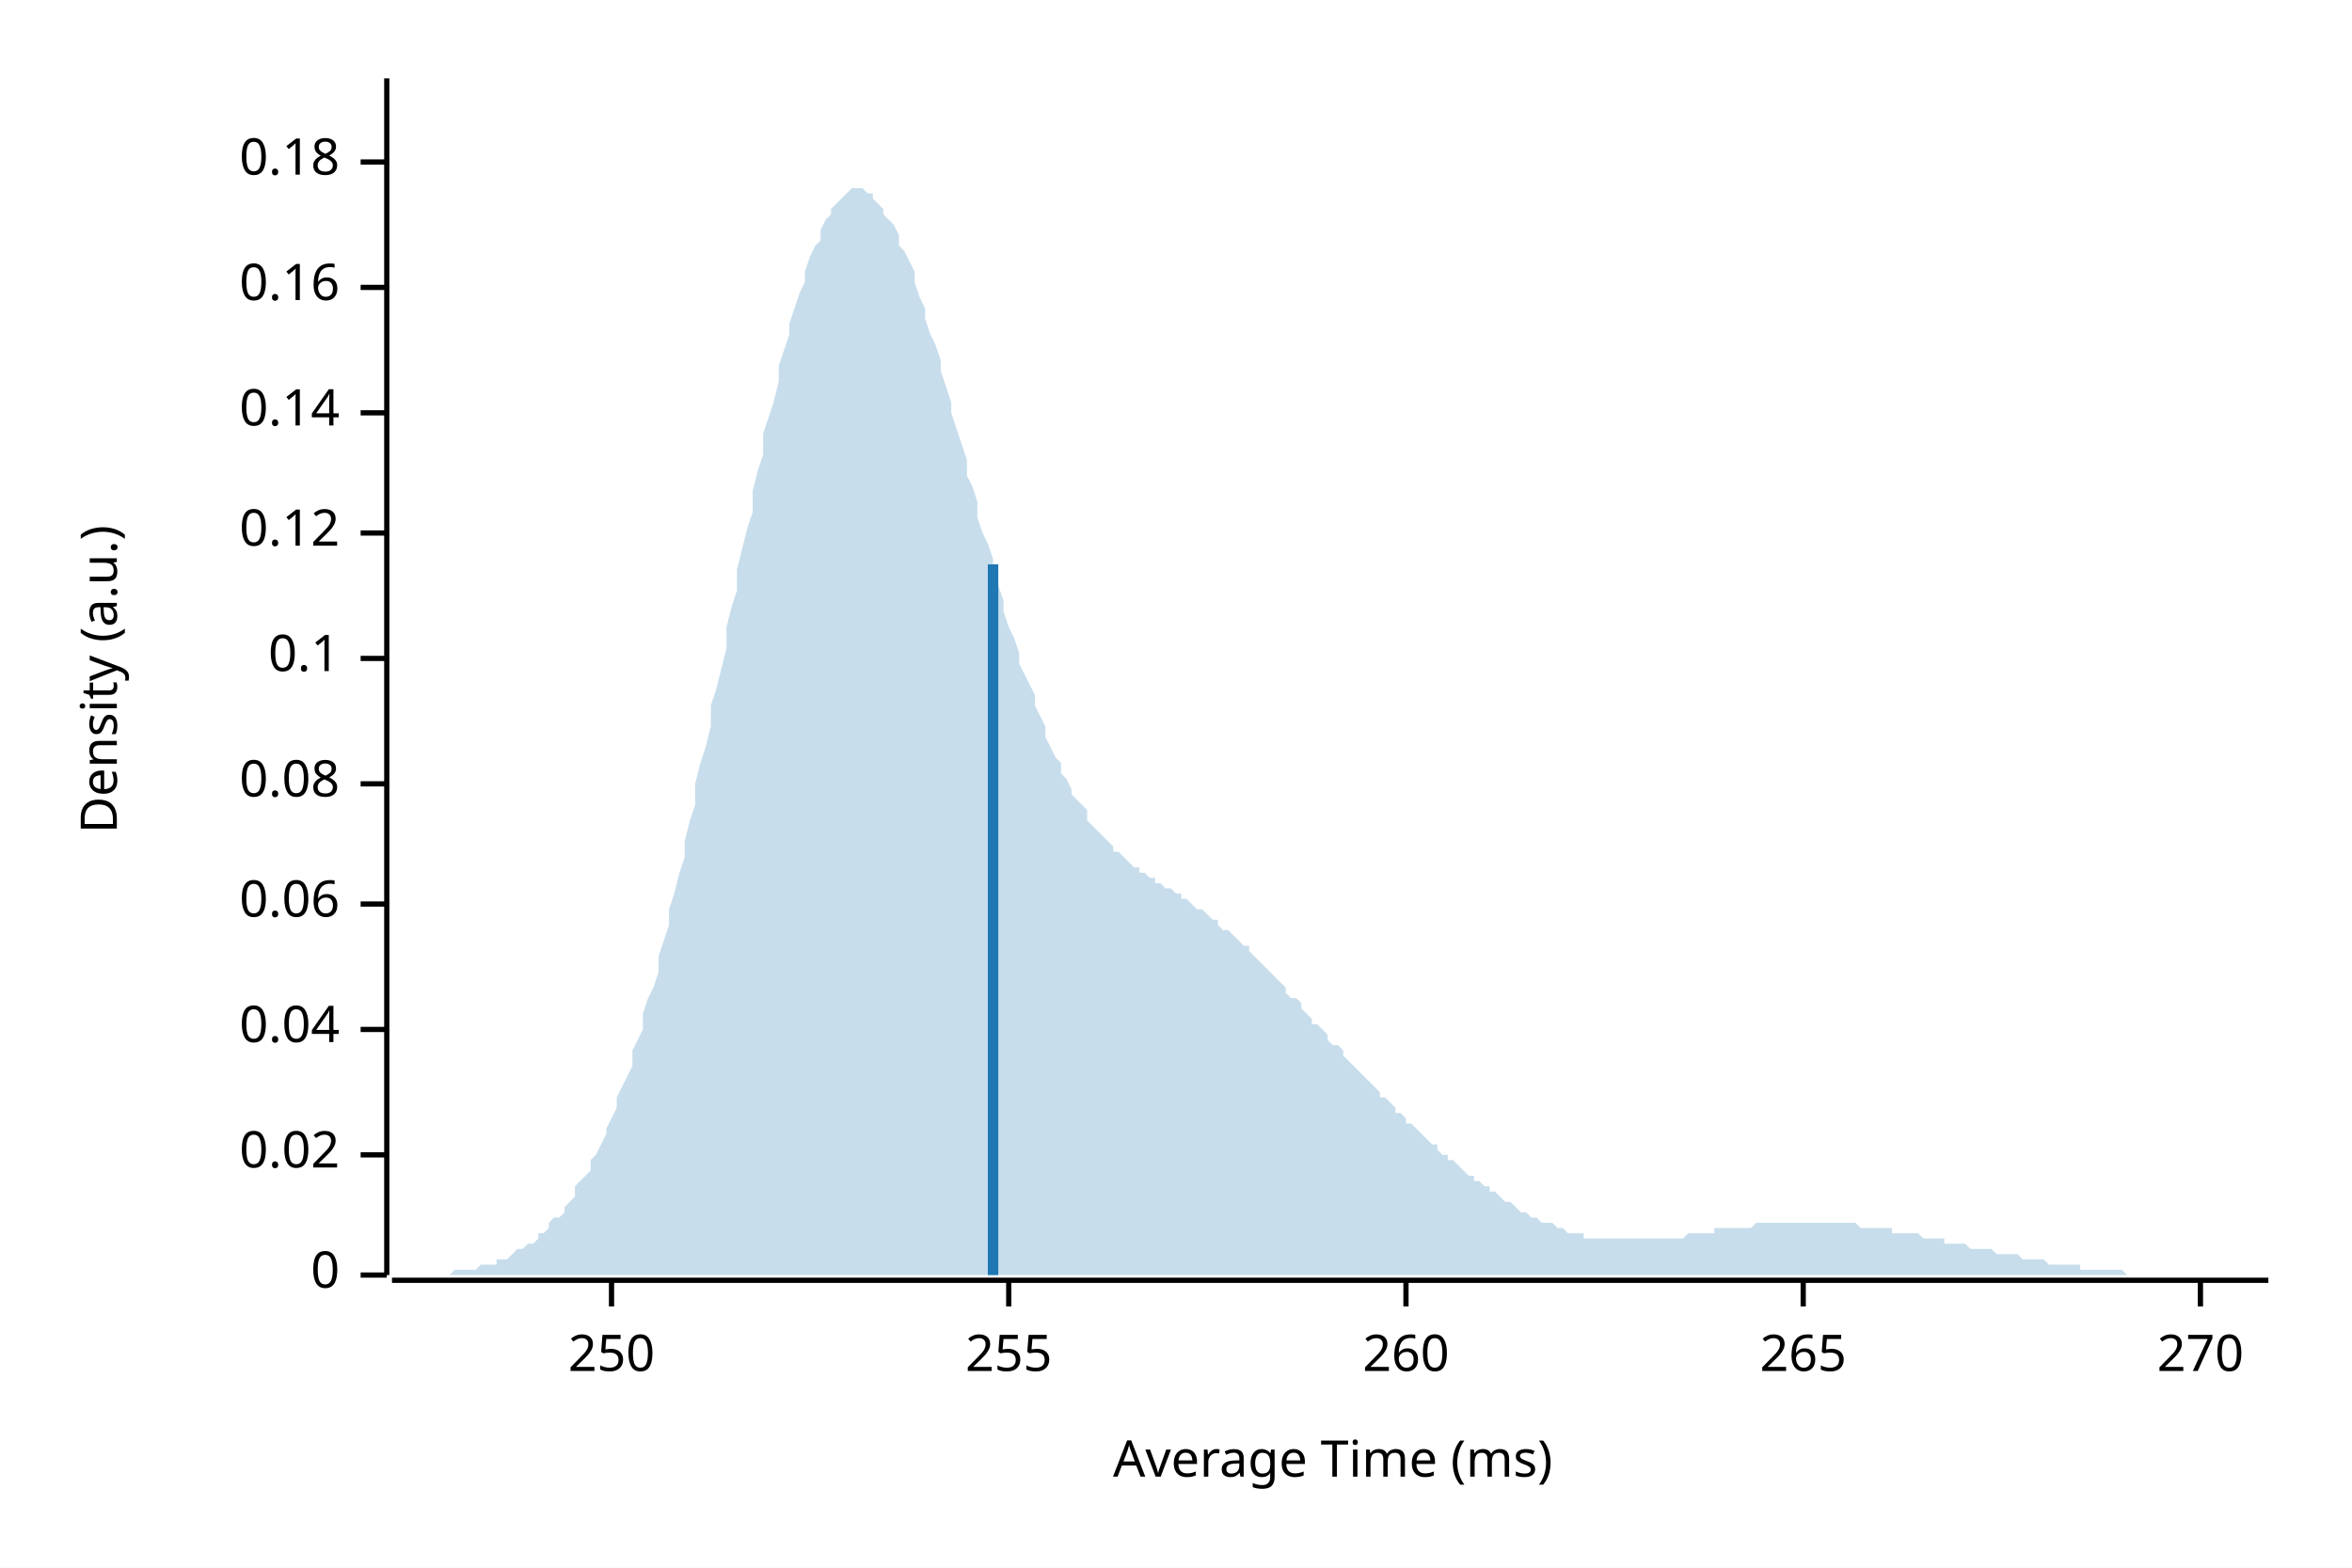
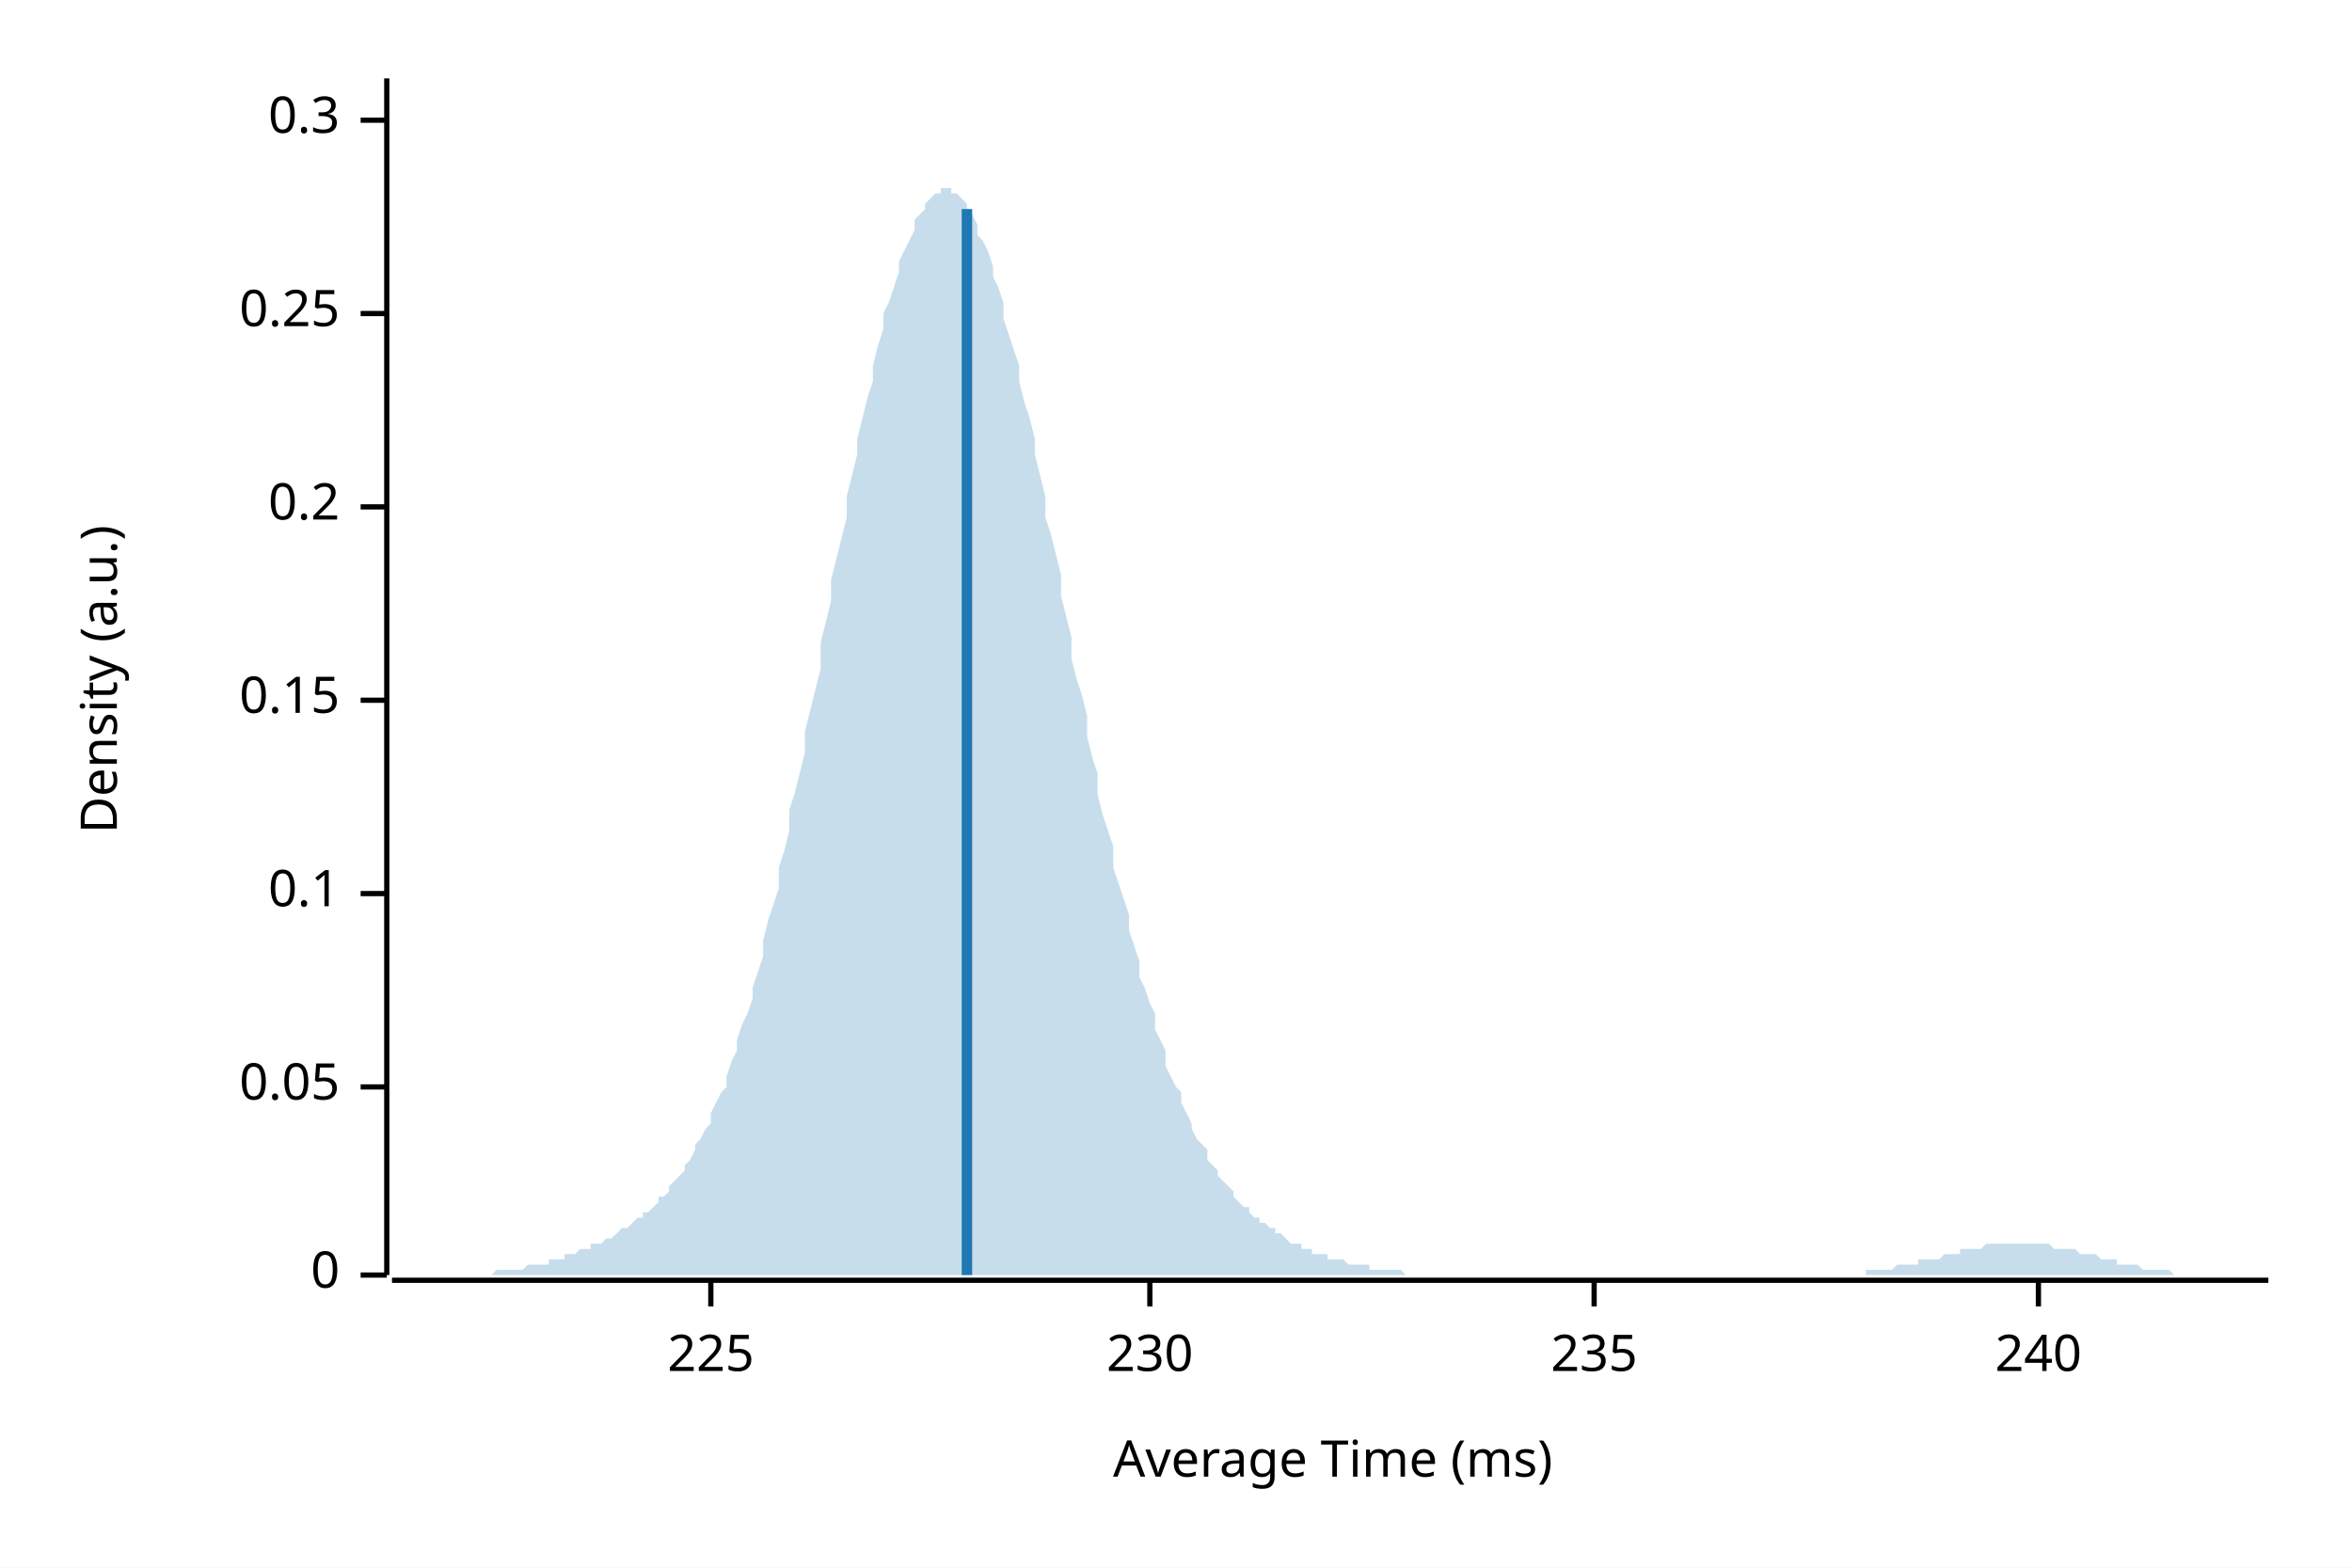
<svg xmlns="http://www.w3.org/2000/svg" width="450" height="300" viewBox="0 0 450 300">
  <rect width="100%" height="100%" fill="white" />
  <text x="15" y="130" dy="0.76em" text-anchor="middle" font-family="sans-serif" font-size="9.677" opacity="1" fill="#000000" transform="rotate(270, 15, 130)">
Density (a.u.)
</text>
  <text x="255" y="285" dy="-0.5ex" text-anchor="middle" font-family="sans-serif" font-size="9.677" opacity="1" fill="#000000">
Average Time (ms)
</text>
  <polyline fill="none" opacity="1" stroke="#000000" stroke-width="1" points="74,15 74,244 " />
  <text x="65" y="244" dy="0.5ex" text-anchor="end" font-family="sans-serif" font-size="9.677" opacity="1" fill="#000000">
0
</text>
  <polyline fill="none" opacity="1" stroke="#000000" stroke-width="1" points="69,244 74,244 " />
-   <text x="65" y="221" dy="0.5ex" text-anchor="end" font-family="sans-serif" font-size="9.677" opacity="1" fill="#000000">
- 0.02
+   <text x="65" y="208" dy="0.5ex" text-anchor="end" font-family="sans-serif" font-size="9.677" opacity="1" fill="#000000">
+ 0.05
</text>
-   <polyline fill="none" opacity="1" stroke="#000000" stroke-width="1" points="69,221 74,221 " />
-   <text x="65" y="197" dy="0.5ex" text-anchor="end" font-family="sans-serif" font-size="9.677" opacity="1" fill="#000000">
- 0.04
- </text>
-   <polyline fill="none" opacity="1" stroke="#000000" stroke-width="1" points="69,197 74,197 " />
-   <text x="65" y="173" dy="0.5ex" text-anchor="end" font-family="sans-serif" font-size="9.677" opacity="1" fill="#000000">
- 0.06
- </text>
-   <polyline fill="none" opacity="1" stroke="#000000" stroke-width="1" points="69,173 74,173 " />
-   <text x="65" y="150" dy="0.5ex" text-anchor="end" font-family="sans-serif" font-size="9.677" opacity="1" fill="#000000">
- 0.08
- </text>
-   <polyline fill="none" opacity="1" stroke="#000000" stroke-width="1" points="69,150 74,150 " />
-   <text x="65" y="126" dy="0.5ex" text-anchor="end" font-family="sans-serif" font-size="9.677" opacity="1" fill="#000000">
+   <polyline fill="none" opacity="1" stroke="#000000" stroke-width="1" points="69,208 74,208 " />
+   <text x="65" y="171" dy="0.5ex" text-anchor="end" font-family="sans-serif" font-size="9.677" opacity="1" fill="#000000">
0.1
</text>
-   <polyline fill="none" opacity="1" stroke="#000000" stroke-width="1" points="69,126 74,126 " />
-   <text x="65" y="102" dy="0.5ex" text-anchor="end" font-family="sans-serif" font-size="9.677" opacity="1" fill="#000000">
- 0.12
+   <polyline fill="none" opacity="1" stroke="#000000" stroke-width="1" points="69,171 74,171 " />
+   <text x="65" y="134" dy="0.5ex" text-anchor="end" font-family="sans-serif" font-size="9.677" opacity="1" fill="#000000">
+ 0.15
</text>
-   <polyline fill="none" opacity="1" stroke="#000000" stroke-width="1" points="69,102 74,102 " />
-   <text x="65" y="79" dy="0.5ex" text-anchor="end" font-family="sans-serif" font-size="9.677" opacity="1" fill="#000000">
- 0.14
+   <polyline fill="none" opacity="1" stroke="#000000" stroke-width="1" points="69,134 74,134 " />
+   <text x="65" y="97" dy="0.5ex" text-anchor="end" font-family="sans-serif" font-size="9.677" opacity="1" fill="#000000">
+ 0.2
</text>
-   <polyline fill="none" opacity="1" stroke="#000000" stroke-width="1" points="69,79 74,79 " />
-   <text x="65" y="55" dy="0.5ex" text-anchor="end" font-family="sans-serif" font-size="9.677" opacity="1" fill="#000000">
- 0.16
+   <polyline fill="none" opacity="1" stroke="#000000" stroke-width="1" points="69,97 74,97 " />
+   <text x="65" y="60" dy="0.5ex" text-anchor="end" font-family="sans-serif" font-size="9.677" opacity="1" fill="#000000">
+ 0.25
</text>
-   <polyline fill="none" opacity="1" stroke="#000000" stroke-width="1" points="69,55 74,55 " />
-   <text x="65" y="31" dy="0.5ex" text-anchor="end" font-family="sans-serif" font-size="9.677" opacity="1" fill="#000000">
- 0.18
+   <polyline fill="none" opacity="1" stroke="#000000" stroke-width="1" points="69,60 74,60 " />
+   <text x="65" y="23" dy="0.5ex" text-anchor="end" font-family="sans-serif" font-size="9.677" opacity="1" fill="#000000">
+ 0.3
</text>
-   <polyline fill="none" opacity="1" stroke="#000000" stroke-width="1" points="69,31 74,31 " />
+   <polyline fill="none" opacity="1" stroke="#000000" stroke-width="1" points="69,23 74,23 " />
  <polyline fill="none" opacity="1" stroke="#000000" stroke-width="1" points="75,245 434,245 " />
-   <text x="117" y="255" dy="0.76em" text-anchor="middle" font-family="sans-serif" font-size="9.677" opacity="1" fill="#000000">
- 250
+   <text x="136" y="255" dy="0.76em" text-anchor="middle" font-family="sans-serif" font-size="9.677" opacity="1" fill="#000000">
+ 225
</text>
-   <polyline fill="none" opacity="1" stroke="#000000" stroke-width="1" points="117,245 117,250 " />
-   <text x="193" y="255" dy="0.76em" text-anchor="middle" font-family="sans-serif" font-size="9.677" opacity="1" fill="#000000">
- 255
+   <polyline fill="none" opacity="1" stroke="#000000" stroke-width="1" points="136,245 136,250 " />
+   <text x="220" y="255" dy="0.76em" text-anchor="middle" font-family="sans-serif" font-size="9.677" opacity="1" fill="#000000">
+ 230
</text>
-   <polyline fill="none" opacity="1" stroke="#000000" stroke-width="1" points="193,245 193,250 " />
-   <text x="269" y="255" dy="0.76em" text-anchor="middle" font-family="sans-serif" font-size="9.677" opacity="1" fill="#000000">
- 260
+   <polyline fill="none" opacity="1" stroke="#000000" stroke-width="1" points="220,245 220,250 " />
+   <text x="305" y="255" dy="0.76em" text-anchor="middle" font-family="sans-serif" font-size="9.677" opacity="1" fill="#000000">
+ 235
</text>
-   <polyline fill="none" opacity="1" stroke="#000000" stroke-width="1" points="269,245 269,250 " />
-   <text x="345" y="255" dy="0.76em" text-anchor="middle" font-family="sans-serif" font-size="9.677" opacity="1" fill="#000000">
- 265
+   <polyline fill="none" opacity="1" stroke="#000000" stroke-width="1" points="305,245 305,250 " />
+   <text x="390" y="255" dy="0.76em" text-anchor="middle" font-family="sans-serif" font-size="9.677" opacity="1" fill="#000000">
+ 240
</text>
-   <polyline fill="none" opacity="1" stroke="#000000" stroke-width="1" points="345,245 345,250 " />
-   <text x="421" y="255" dy="0.76em" text-anchor="middle" font-family="sans-serif" font-size="9.677" opacity="1" fill="#000000">
- 270
- </text>
-   <polyline fill="none" opacity="1" stroke="#000000" stroke-width="1" points="421,245 421,250 " />
-   <polygon opacity="0.25" fill="#1F78B4" points="75,244 75,244 76,244 77,244 77,244 78,244 79,244 80,244 80,244 81,244 82,244 82,244 83,244 84,244 85,244 85,244 86,244 87,243 87,243 88,243 89,243 90,243 90,243 91,243 92,242 92,242 93,242 94,242 95,242 95,241 96,241 97,241 98,240 98,240 99,239 100,239 100,239 101,238 102,238 103,237 103,236 104,236 105,235 105,234 106,233 107,233 108,232 108,231 109,230 110,229 110,227 111,226 112,225 113,224 113,222 114,221 115,219 116,217 116,216 117,214 118,212 118,210 119,208 120,206 121,204 121,201 122,199 123,197 123,194 124,191 125,189 126,186 126,183 127,180 128,177 128,174 129,171 130,167 131,164 131,161 132,157 133,154 133,150 134,146 135,143 136,139 136,135 137,132 138,128 139,124 139,120 140,116 141,113 141,109 142,105 143,101 144,98 144,94 145,90 146,87 146,83 147,80 148,77 149,73 149,70 150,67 151,64 151,62 152,59 153,56 154,54 154,52 155,49 156,47 157,46 157,44 158,42 159,41 159,40 160,39 161,38 162,37 162,37 163,36 164,36 164,36 165,36 166,37 167,37 167,38 168,39 169,40 169,41 170,42 171,43 172,45 172,47 173,48 174,50 175,52 175,54 176,57 177,59 177,61 178,64 179,66 180,69 180,71 181,74 182,77 182,79 183,82 184,85 185,88 185,91 186,93 187,96 187,99 188,102 189,104 190,107 190,110 191,112 192,115 192,117 193,120 194,122 195,125 195,127 196,129 197,131 198,133 198,135 199,137 200,139 200,141 201,143 202,145 203,146 203,148 204,149 205,151 205,152 206,153 207,154 208,155 208,157 209,158 210,159 210,159 211,160 212,161 213,162 213,163 214,163 215,164 216,165 216,165 217,166 218,166 218,167 219,167 220,168 221,168 221,169 222,169 223,170 223,170 224,170 225,171 226,171 226,172 227,172 228,173 228,173 229,174 230,174 231,175 231,175 232,176 233,176 233,177 234,178 235,178 236,179 236,179 237,180 238,181 239,181 239,182 240,183 241,184 241,184 242,185 243,186 244,187 244,187 245,188 246,189 246,190 247,191 248,191 249,192 249,193 250,194 251,195 251,196 252,196 253,197 254,198 254,199 255,200 256,200 257,201 257,202 258,203 259,204 259,204 260,205 261,206 262,207 262,207 263,208 264,209 264,210 265,210 266,211 267,212 267,213 268,213 269,214 269,215 270,215 271,216 272,217 272,217 273,218 274,219 275,219 275,220 276,221 277,221 277,222 278,222 279,223 280,224 280,224 281,225 282,225 282,226 283,226 284,227 285,227 285,228 286,228 287,229 287,229 288,230 289,230 290,231 290,231 291,232 292,232 292,232 293,233 294,233 295,234 295,234 296,234 297,234 298,235 298,235 299,235 300,236 300,236 301,236 302,236 303,236 303,237 304,237 305,237 305,237 306,237 307,237 308,237 308,237 309,237 310,237 310,237 311,237 312,237 313,237 313,237 314,237 315,237 316,237 316,237 317,237 318,237 318,237 319,237 320,237 321,237 321,237 322,237 323,236 323,236 324,236 325,236 326,236 326,236 327,236 328,236 328,235 329,235 330,235 331,235 331,235 332,235 333,235 333,235 334,235 335,235 336,234 336,234 337,234 338,234 339,234 339,234 340,234 341,234 341,234 342,234 343,234 344,234 344,234 345,234 346,234 346,234 347,234 348,234 349,234 349,234 350,234 351,234 351,234 352,234 353,234 354,234 354,234 355,234 356,235 357,235 357,235 358,235 359,235 359,235 360,235 361,235 362,235 362,236 363,236 364,236 364,236 365,236 366,236 367,236 367,236 368,237 369,237 369,237 370,237 371,237 372,237 372,238 373,238 374,238 375,238 375,238 376,238 377,239 377,239 378,239 379,239 380,239 380,239 381,239 382,240 382,240 383,240 384,240 385,240 385,240 386,240 387,241 387,241 388,241 389,241 390,241 390,241 391,241 392,242 392,242 393,242 394,242 395,242 395,242 396,242 397,242 398,242 398,243 399,243 400,243 400,243 401,243 402,243 403,243 403,243 404,243 405,243 405,243 406,243 407,244 408,244 408,244 409,244 410,244 410,244 411,244 412,244 413,244 413,244 414,244 415,244 416,244 416,244 417,244 418,244 418,244 419,244 420,244 421,244 421,244 422,244 423,244 423,244 424,244 425,244 426,244 426,244 427,244 428,244 428,244 429,244 430,244 431,244 431,244 432,244 433,244 434,244 434,244 75,244 " />
-   <polyline fill="none" opacity="1" stroke="#1F78B4" stroke-width="2" points="190,244 190,108 " />
+   <polyline fill="none" opacity="1" stroke="#000000" stroke-width="1" points="390,245 390,250 " />
+   <polygon opacity="0.25" fill="#1F78B4" points="75,244 75,244 76,244 77,244 77,244 78,244 79,244 80,244 80,244 81,244 82,244 82,244 83,244 84,244 85,244 85,244 86,244 87,244 87,244 88,244 89,244 90,244 90,244 91,244 92,244 92,244 93,244 94,244 95,243 95,243 96,243 97,243 98,243 98,243 99,243 100,243 100,243 101,242 102,242 103,242 103,242 104,242 105,242 105,241 106,241 107,241 108,241 108,240 109,240 110,240 110,240 111,239 112,239 113,239 113,238 114,238 115,238 116,237 116,237 117,237 118,236 118,236 119,235 120,235 121,234 121,234 122,233 123,233 123,232 124,232 125,231 126,230 126,229 127,229 128,228 128,227 129,226 130,225 131,224 131,223 132,222 133,220 133,219 134,218 135,216 136,215 136,213 137,211 138,209 139,208 139,206 140,203 141,201 141,199 142,196 143,194 144,191 144,189 145,186 146,183 146,180 147,176 148,173 149,170 149,166 150,163 151,159 151,155 152,152 153,148 154,144 154,140 155,136 156,132 157,128 157,123 158,119 159,115 159,111 160,107 161,103 162,99 162,95 163,91 164,87 164,84 165,80 166,76 167,73 167,70 168,66 169,63 169,60 170,58 171,55 172,52 172,50 173,48 174,46 175,44 175,42 176,41 177,40 177,39 178,38 179,37 180,37 180,36 181,36 182,36 182,37 183,37 184,38 185,39 185,40 186,41 187,43 187,45 188,46 189,48 190,51 190,53 191,55 192,58 192,61 193,64 194,67 195,70 195,73 196,77 197,80 198,84 198,87 199,91 200,95 200,99 201,102 202,106 203,110 203,114 204,118 205,122 205,126 206,130 207,133 208,137 208,141 209,145 210,148 210,152 211,156 212,159 213,162 213,166 214,169 215,172 216,175 216,178 217,181 218,184 218,187 219,189 220,192 221,194 221,197 222,199 223,201 223,204 224,206 225,208 226,209 226,211 227,213 228,215 228,216 229,218 230,219 231,220 231,222 232,223 233,224 233,225 234,226 235,227 236,228 236,229 237,230 238,231 239,231 239,232 240,233 241,233 241,234 242,234 243,235 244,235 244,236 245,236 246,237 246,237 247,238 248,238 249,238 249,239 250,239 251,239 251,240 252,240 253,240 254,240 254,241 255,241 256,241 257,241 257,241 258,242 259,242 259,242 260,242 261,242 262,242 262,243 263,243 264,243 264,243 265,243 266,243 267,243 267,243 268,243 269,244 269,244 270,244 271,244 272,244 272,244 273,244 274,244 275,244 275,244 276,244 277,244 277,244 278,244 279,244 280,244 280,244 281,244 282,244 282,244 283,244 284,244 285,244 285,244 286,244 287,244 287,244 288,244 289,244 290,244 290,244 291,244 292,244 292,244 293,244 294,244 295,244 295,244 296,244 297,244 298,244 298,244 299,244 300,244 300,244 301,244 302,244 303,244 303,244 304,244 305,244 305,244 306,244 307,244 308,244 308,244 309,244 310,244 310,244 311,244 312,244 313,244 313,244 314,244 315,244 316,244 316,244 317,244 318,244 318,244 319,244 320,244 321,244 321,244 322,244 323,244 323,244 324,244 325,244 326,244 326,244 327,244 328,244 328,244 329,244 330,244 331,244 331,244 332,244 333,244 333,244 334,244 335,244 336,244 336,244 337,244 338,244 339,244 339,244 340,244 341,244 341,244 342,244 343,244 344,244 344,244 345,244 346,244 346,244 347,244 348,244 349,244 349,244 350,244 351,244 351,244 352,244 353,244 354,244 354,244 355,244 356,244 357,244 357,243 358,243 359,243 359,243 360,243 361,243 362,243 362,243 363,242 364,242 364,242 365,242 366,242 367,242 367,241 368,241 369,241 369,241 370,241 371,241 372,240 372,240 373,240 374,240 375,240 375,239 376,239 377,239 377,239 378,239 379,239 380,238 380,238 381,238 382,238 382,238 383,238 384,238 385,238 385,238 386,238 387,238 387,238 388,238 389,238 390,238 390,238 391,238 392,238 392,238 393,239 394,239 395,239 395,239 396,239 397,239 398,240 398,240 399,240 400,240 400,240 401,240 402,241 403,241 403,241 404,241 405,241 405,242 406,242 407,242 408,242 408,242 409,242 410,243 410,243 411,243 412,243 413,243 413,243 414,243 415,243 416,244 416,244 417,244 418,244 418,244 419,244 420,244 421,244 421,244 422,244 423,244 423,244 424,244 425,244 426,244 426,244 427,244 428,244 428,244 429,244 430,244 431,244 431,244 432,244 433,244 434,244 434,244 75,244 " />
+   <polyline fill="none" opacity="1" stroke="#1F78B4" stroke-width="2" points="185,244 185,40 " />
</svg>
